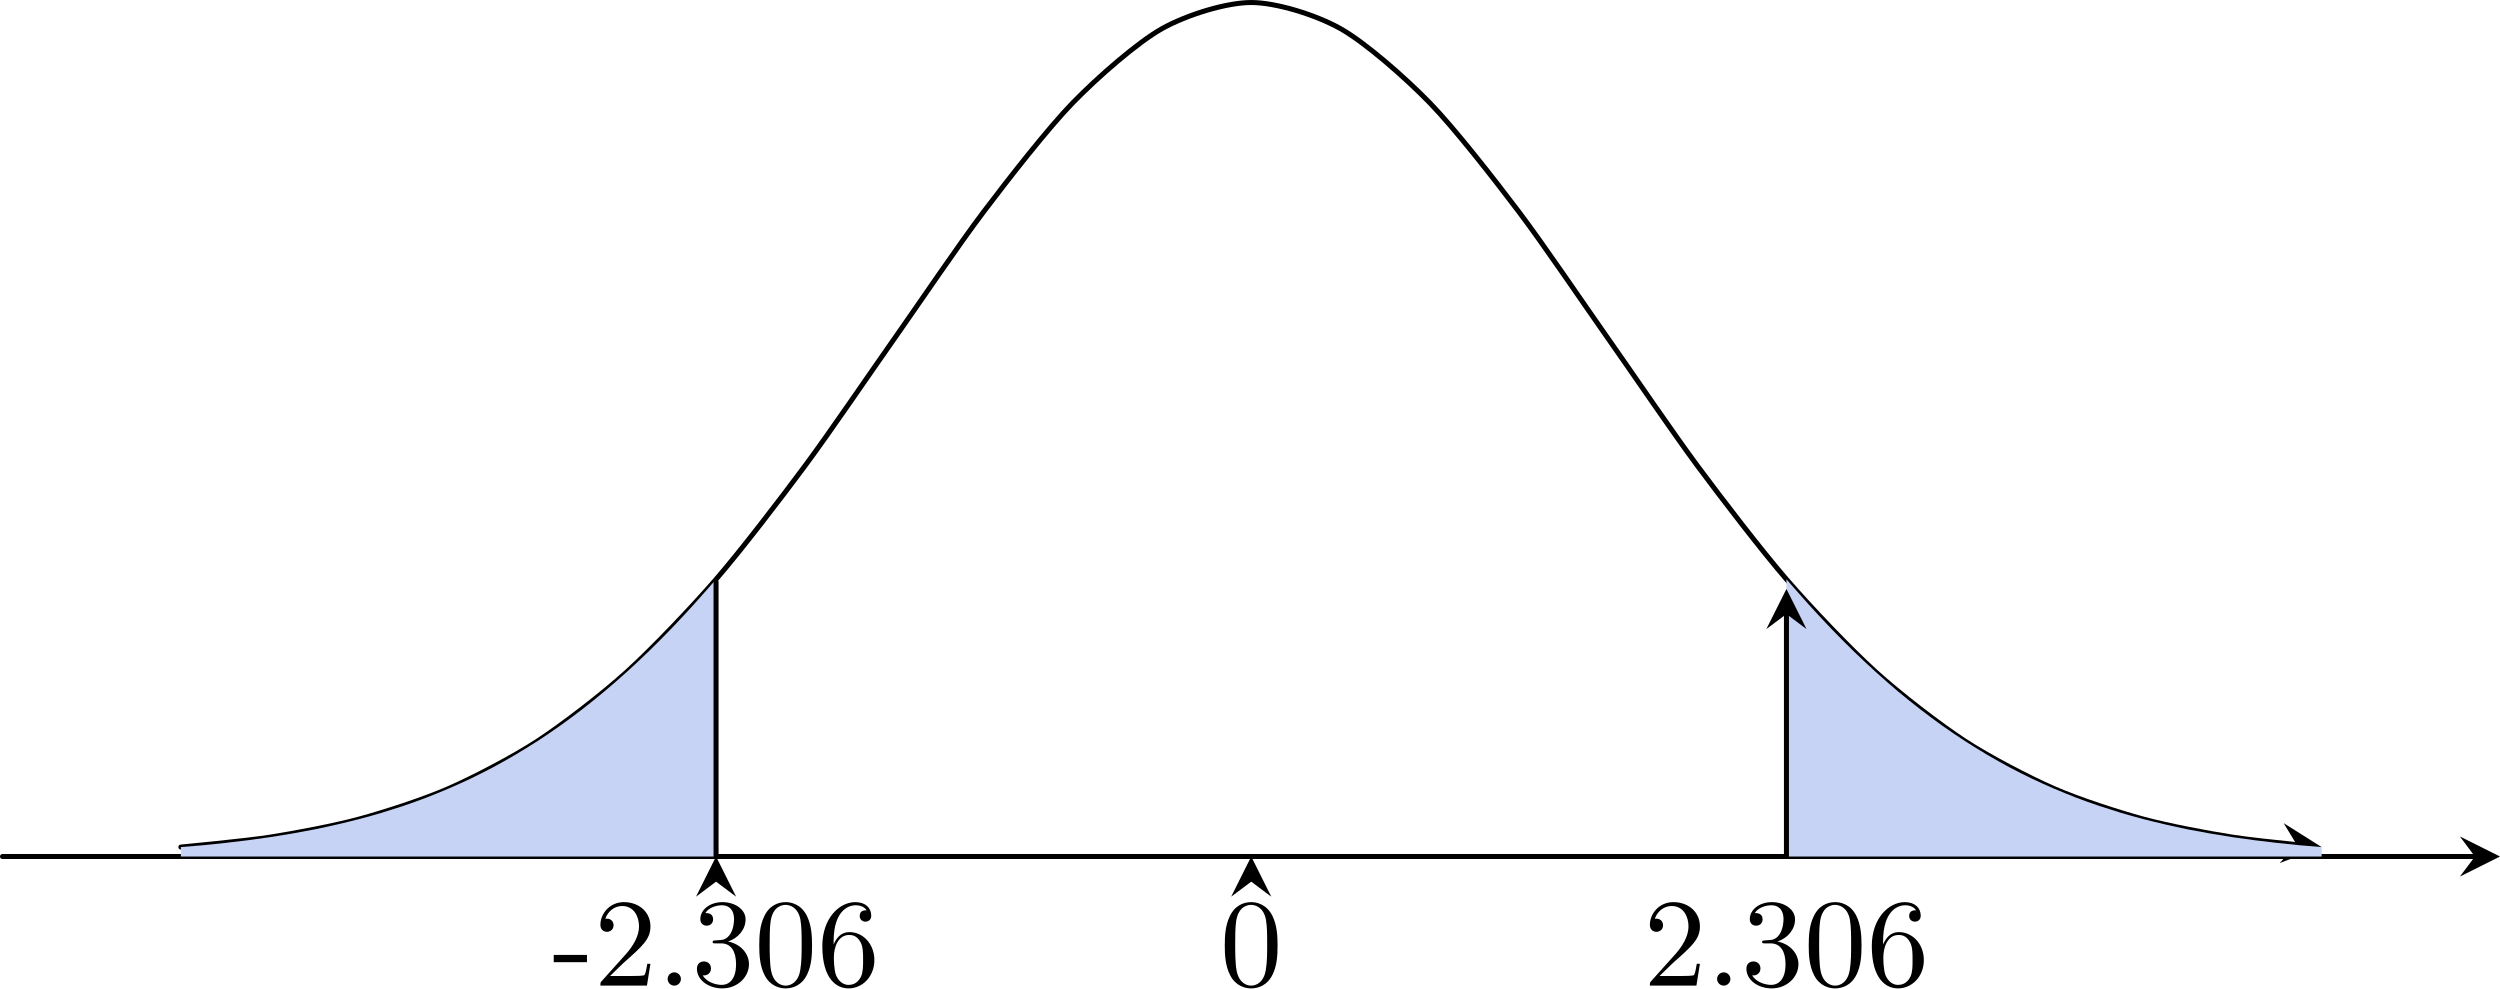
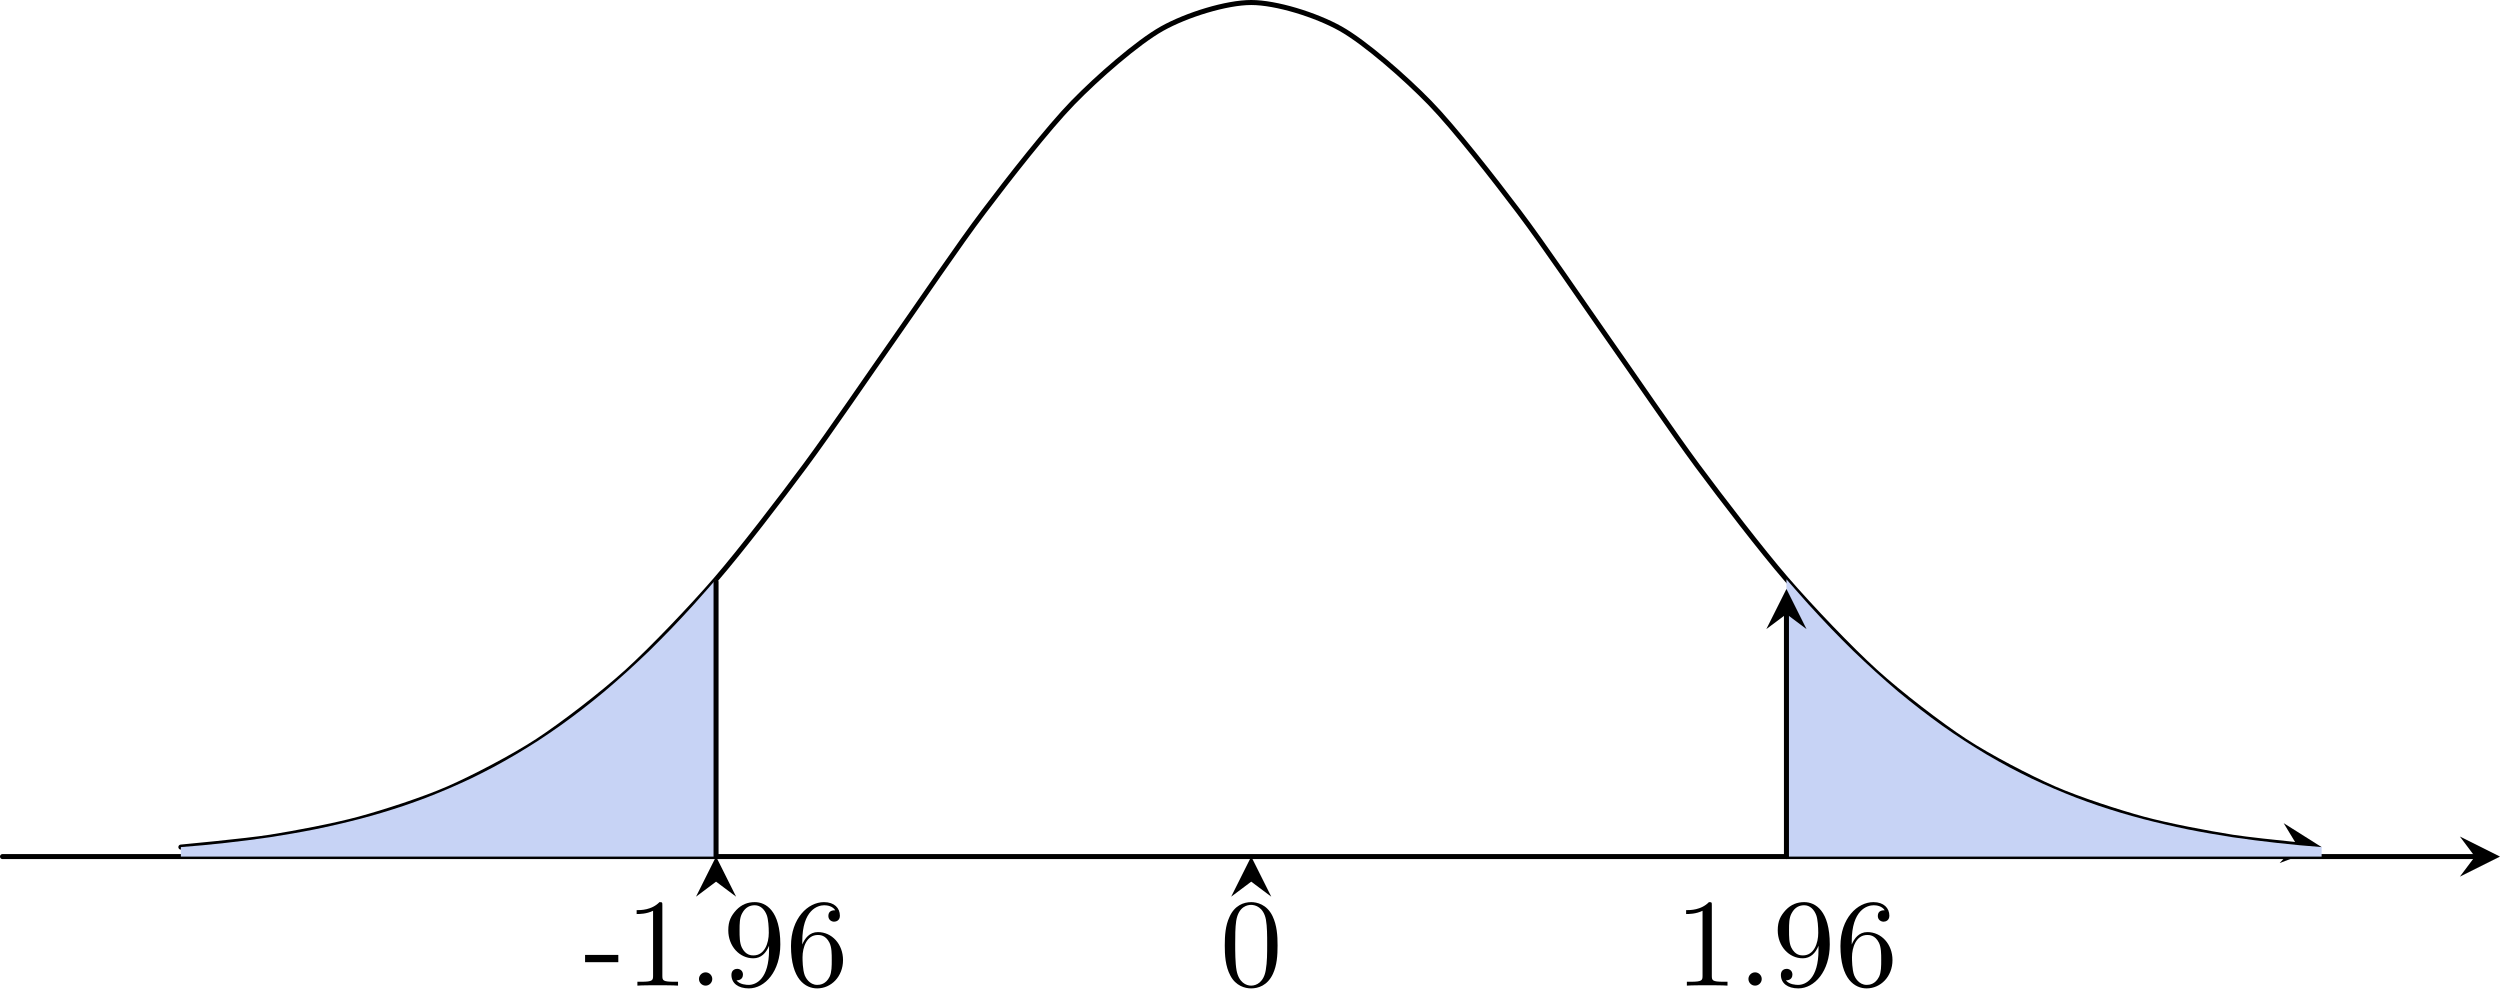
- <svg xmlns="http://www.w3.org/2000/svg" xmlns:xlink="http://www.w3.org/1999/xlink" version="1.1" width="278.075pt" height="109.939pt" viewBox="71.783 521.642 278.075 109.939">
+ <svg xmlns="http://www.w3.org/2000/svg" xmlns:xlink="http://www.w3.org/1999/xlink" version="1.1" width="278.075pt" height="109.939pt" viewBox="71.783 16.734 278.075 109.939">
  <defs>
    <use id="g15-45" xlink:href="#g10-45" transform="scale(.913242)" />
    <use id="g15-46" xlink:href="#g10-46" transform="scale(.913242)" />
    <use id="g15-48" xlink:href="#g10-48" transform="scale(.913242)" />
-     <use id="g15-50" xlink:href="#g10-50" transform="scale(.913242)" />
-     <use id="g15-51" xlink:href="#g10-51" transform="scale(.913242)" />
+     <use id="g15-49" xlink:href="#g10-49" transform="scale(.913242)" />
    <use id="g15-54" xlink:href="#g10-54" transform="scale(.913242)" />
+     <use id="g15-57" xlink:href="#g10-57" transform="scale(.913242)" />
    <path id="g10-45" d="M3.011-2.04V-2.673H.12V-2.04H3.011Z" />
    <path id="g10-46" d="M2.095-.578C2.095-.895 1.833-1.156 1.516-1.156S.938-.895 .938-.578S1.2 0 1.516 0S2.095-.262 2.095-.578Z" />
    <path id="g10-48" d="M5.018-3.491C5.018-4.364 4.964-5.236 4.582-6.044C4.08-7.091 3.185-7.265 2.727-7.265C2.073-7.265 1.276-6.982 .829-5.967C.48-5.215 .425-4.364 .425-3.491C.425-2.673 .469-1.691 .916-.862C1.385 .022 2.182 .24 2.716 .24C3.305 .24 4.135 .011 4.615-1.025C4.964-1.778 5.018-2.629 5.018-3.491ZM2.716 0C2.291 0 1.647-.273 1.451-1.32C1.331-1.975 1.331-2.978 1.331-3.622C1.331-4.32 1.331-5.04 1.418-5.629C1.625-6.927 2.444-7.025 2.716-7.025C3.076-7.025 3.796-6.829 4.004-5.749C4.113-5.138 4.113-4.309 4.113-3.622C4.113-2.804 4.113-2.062 3.993-1.364C3.829-.327 3.207 0 2.716 0Z" />
-     <path id="g10-50" d="M1.385-.84L2.542-1.964C4.244-3.469 4.898-4.058 4.898-5.149C4.898-6.393 3.916-7.265 2.585-7.265C1.353-7.265 .545-6.262 .545-5.291C.545-4.68 1.091-4.68 1.124-4.68C1.309-4.68 1.691-4.811 1.691-5.258C1.691-5.542 1.495-5.825 1.113-5.825C1.025-5.825 1.004-5.825 .971-5.815C1.222-6.524 1.811-6.927 2.444-6.927C3.436-6.927 3.905-6.044 3.905-5.149C3.905-4.276 3.36-3.415 2.76-2.738L.665-.404C.545-.284 .545-.262 .545 0H4.593L4.898-1.898H4.625C4.571-1.571 4.495-1.091 4.385-.927C4.309-.84 3.589-.84 3.349-.84H1.385Z" />
-     <path id="g10-51" d="M3.164-3.84C4.058-4.135 4.691-4.898 4.691-5.76C4.691-6.655 3.731-7.265 2.684-7.265C1.582-7.265 .753-6.611 .753-5.782C.753-5.422 .993-5.215 1.309-5.215C1.647-5.215 1.865-5.455 1.865-5.771C1.865-6.316 1.353-6.316 1.189-6.316C1.527-6.851 2.247-6.993 2.64-6.993C3.087-6.993 3.687-6.753 3.687-5.771C3.687-5.64 3.665-5.007 3.382-4.527C3.055-4.004 2.684-3.971 2.411-3.96C2.324-3.949 2.062-3.927 1.985-3.927C1.898-3.916 1.822-3.905 1.822-3.796C1.822-3.676 1.898-3.676 2.084-3.676H2.564C3.458-3.676 3.862-2.935 3.862-1.865C3.862-.382 3.109-.065 2.629-.065C2.16-.065 1.342-.251 .96-.895C1.342-.84 1.68-1.08 1.68-1.495C1.68-1.887 1.385-2.105 1.069-2.105C.807-2.105 .458-1.953 .458-1.473C.458-.48 1.473 .24 2.662 .24C3.993 .24 4.985-.753 4.985-1.865C4.985-2.76 4.298-3.611 3.164-3.84Z" />
+     <path id="g10-49" d="M3.207-6.982C3.207-7.244 3.207-7.265 2.956-7.265C2.28-6.567 1.32-6.567 .971-6.567V-6.229C1.189-6.229 1.833-6.229 2.4-6.513V-.862C2.4-.469 2.367-.338 1.385-.338H1.036V0C1.418-.033 2.367-.033 2.804-.033S4.189-.033 4.571 0V-.338H4.222C3.24-.338 3.207-.458 3.207-.862V-6.982Z" />
    <path id="g10-54" d="M1.44-3.578V-3.84C1.44-6.6 2.793-6.993 3.349-6.993C3.611-6.993 4.069-6.927 4.309-6.556C4.145-6.556 3.709-6.556 3.709-6.065C3.709-5.727 3.971-5.564 4.211-5.564C4.385-5.564 4.713-5.662 4.713-6.087C4.713-6.742 4.233-7.265 3.327-7.265C1.931-7.265 .458-5.858 .458-3.447C.458-.535 1.724 .24 2.738 .24C3.949 .24 4.985-.785 4.985-2.225C4.985-3.611 4.015-4.658 2.804-4.658C2.062-4.658 1.658-4.102 1.44-3.578ZM2.738-.065C2.051-.065 1.724-.72 1.658-.884C1.462-1.396 1.462-2.269 1.462-2.465C1.462-3.316 1.811-4.407 2.793-4.407C2.967-4.407 3.469-4.407 3.807-3.731C4.004-3.327 4.004-2.771 4.004-2.236C4.004-1.713 4.004-1.167 3.818-.775C3.491-.12 2.989-.065 2.738-.065Z" />
+     <path id="g10-57" d="M4.004-3.469V-3.12C4.004-.567 2.869-.065 2.236-.065C2.051-.065 1.462-.087 1.167-.458C1.647-.458 1.735-.775 1.735-.96C1.735-1.298 1.473-1.462 1.233-1.462C1.058-1.462 .731-1.364 .731-.938C.731-.207 1.32 .24 2.247 .24C3.655 .24 4.985-1.244 4.985-3.589C4.985-6.524 3.731-7.265 2.76-7.265C2.16-7.265 1.625-7.069 1.156-6.578C.709-6.087 .458-5.629 .458-4.811C.458-3.447 1.418-2.378 2.64-2.378C3.305-2.378 3.753-2.836 4.004-3.469ZM2.651-2.629C2.476-2.629 1.975-2.629 1.636-3.316C1.44-3.72 1.44-4.265 1.44-4.8C1.44-5.389 1.44-5.902 1.669-6.305C1.964-6.851 2.378-6.993 2.76-6.993C3.262-6.993 3.622-6.622 3.807-6.131C3.938-5.782 3.982-5.095 3.982-4.593C3.982-3.687 3.611-2.629 2.651-2.629Z" />
  </defs>
  <g id="page1" transform="matrix(1.4 0 0 1.4 0 0)">
-     <path d="M51.473 440.652H247.906" stroke="#000" fill="none" stroke-width=".399" stroke-linecap="round" stroke-linejoin="round" />
-     <path d="M249.898 440.652L246.711 439.059L247.906 440.652L246.711 442.246" />
-     <path d="M65.644 439.902C65.644 439.902 70.766 439.422 72.731 439.113C74.699 438.805 77.852 438.211 79.816 437.676C81.785 437.141 84.938 436.121 86.906 435.258C88.871 434.398 92.023 432.758 93.992 431.473C95.957 430.184 99.113 427.766 101.078 425.981C103.043 424.199 106.199 420.898 108.164 418.625C110.133 416.348 113.285 412.238 115.25 409.586C117.219 406.93 120.371 402.289 122.34 399.492C124.305 396.695 127.457 392.027 129.426 389.426C131.391 386.828 134.547 382.781 136.512 380.762C138.477 378.742 141.633 375.981 143.598 374.875C145.566 373.773 148.719 372.801 150.684 372.801C152.652 372.801 155.805 373.773 157.773 374.875C159.738 375.981 162.891 378.742 164.859 380.762C166.824 382.781 169.981 386.828 171.945 389.426C173.91 392.027 177.066 396.695 179.031 399.492C181 402.289 184.152 406.93 186.117 409.586C188.086 412.238 191.238 416.348 193.207 418.625C195.172 420.898 198.324 424.199 200.293 425.981C202.258 427.766 205.41 430.184 207.379 431.473C209.344 432.758 212.5 434.398 214.465 435.258C216.434 436.121 219.586 437.141 221.551 437.676C223.519 438.211 226.672 438.805 228.641 439.113C229.828 439.301 232.176 439.551 233.84 439.719" stroke="#000" fill="none" stroke-width=".399" stroke-miterlimit="10" stroke-linecap="round" stroke-linejoin="round" />
-     <path d="M235.727 439.902L232.711 438L233.742 439.703L232.395 441.172" />
-     <path d="M193.207 418.625C193.207 418.625 194.484 420.09 194.977 420.633C195.469 421.176 196.258 422.023 196.75 422.535C197.238 423.047 198.027 423.84 198.519 424.316C199.012 424.797 199.801 425.535 200.293 425.981S201.57 427.117 202.062 427.527C202.555 427.941 203.344 428.574 203.836 428.953C204.328 429.336 205.117 429.922 205.606 430.269C206.098 430.621 206.887 431.152 207.379 431.473C207.871 431.789 208.66 432.273 209.148 432.566C209.641 432.855 210.43 433.301 210.922 433.563S212.203 434.223 212.695 434.457C213.184 434.695 213.973 435.047 214.465 435.258C214.957 435.469 215.746 435.789 216.238 435.98C216.731 436.168 217.516 436.449 218.008 436.617C218.5 436.781 219.289 437.031 219.781 437.18C220.273 437.328 221.059 437.547 221.551 437.676S222.832 437.996 223.324 438.109S224.606 438.398 225.094 438.496C225.586 438.594 226.375 438.738 226.867 438.824C227.359 438.91 228.148 439.039 228.641 439.113C229.129 439.188 229.918 439.297 230.41 439.359C230.902 439.422 231.691 439.516 232.184 439.57C232.672 439.625 233.461 439.707 233.953 439.754C234.445 439.797 235.727 439.902 235.727 439.902V440.652H193.207V419.394" fill="#c7d3f5" />
-     <path d="M65.644 439.902C65.644 439.902 66.926 439.797 67.418 439.754C67.906 439.707 68.695 439.625 69.188 439.57S70.469 439.422 70.961 439.359C71.453 439.297 72.238 439.188 72.731 439.113S74.012 438.91 74.504 438.824C74.996 438.738 75.781 438.594 76.273 438.496C76.766 438.398 77.555 438.223 78.047 438.109S79.328 437.805 79.816 437.676C80.309 437.547 81.098 437.328 81.59 437.18C82.082 437.031 82.871 436.781 83.363 436.617C83.852 436.449 84.641 436.168 85.133 435.98C85.625 435.789 86.414 435.469 86.906 435.258C87.394 435.047 88.184 434.695 88.676 434.457C89.168 434.223 89.957 433.824 90.449 433.563S91.727 432.855 92.219 432.566C92.711 432.273 93.5 431.789 93.992 431.473C94.484 431.152 95.269 430.621 95.762 430.269C96.254 429.922 97.043 429.336 97.535 428.953C98.027 428.574 98.816 427.941 99.305 427.527C99.797 427.117 100.586 426.426 101.078 425.981S102.359 424.797 102.852 424.316C103.34 423.84 104.129 423.047 104.621 422.535C105.113 422.023 105.902 421.176 106.394 420.633C106.887 420.09 108.164 418.625 108.164 418.625V419.394V440.652H65.644" fill="#c7d3f5" />
-     <path d="M108.164 440.652V418.828M193.207 440.652V421.387" stroke="#000" fill="none" stroke-width=".399" stroke-miterlimit="10" stroke-linecap="round" stroke-linejoin="round" />
-     <path d="M193.207 419.394L191.609 422.582L193.207 421.386L194.801 422.582" />
-     <path d="M150.684 440.653L149.09 443.844L150.684 442.649L152.277 443.844" />
-     <g transform="matrix(1 0 0 1 -2.491 10.256)">
-       <use x="150.685" y="440.654" xlink:href="#g15-48" />
+     <path d="M51.473 80.008H247.906" stroke="#000" fill="none" stroke-width=".399" stroke-linecap="round" stroke-linejoin="round" />
+     <path d="M249.898 80.008L246.711 78.414L247.906 80.008L246.711 81.602" />
+     <path d="M65.644 79.254C65.644 79.254 70.766 78.777 72.731 78.469C74.699 78.156 77.852 77.562 79.816 77.027C81.785 76.492 84.938 75.473 86.906 74.609C88.871 73.75 92.023 72.109 93.992 70.824C95.957 69.535 99.113 67.117 101.078 65.332C103.043 63.551 106.199 60.25 108.164 57.977C110.133 55.699 113.285 51.59 115.25 48.938C117.219 46.281 120.371 41.641 122.34 38.844C124.305 36.047 127.457 31.379 129.426 28.781C131.391 26.18 134.547 22.133 136.512 20.113C138.477 18.094 141.633 15.332 143.598 14.227C145.566 13.125 148.719 12.152 150.684 12.152C152.652 12.152 155.805 13.125 157.773 14.227C159.738 15.332 162.891 18.094 164.859 20.113C166.824 22.133 169.981 26.18 171.945 28.781C173.91 31.379 177.066 36.047 179.031 38.844C181 41.641 184.152 46.281 186.117 48.938C188.086 51.59 191.238 55.699 193.207 57.977C195.172 60.25 198.324 63.551 200.293 65.332C202.258 67.117 205.41 69.535 207.379 70.824C209.344 72.109 212.5 73.75 214.465 74.609C216.434 75.473 219.586 76.492 221.551 77.027C223.519 77.562 226.672 78.156 228.641 78.469C229.828 78.652 232.176 78.902 233.84 79.07" stroke="#000" fill="none" stroke-width=".399" stroke-miterlimit="10" stroke-linecap="round" stroke-linejoin="round" />
+     <path d="M235.727 79.254L232.711 77.352L233.742 79.055L232.395 80.523" />
+     <path d="M193.207 57.977C193.207 57.977 194.484 59.441 194.977 59.984C195.469 60.527 196.258 61.375 196.75 61.887C197.238 62.398 198.027 63.191 198.519 63.672C199.012 64.148 199.801 64.887 200.293 65.332S201.57 66.469 202.062 66.883C202.555 67.293 203.344 67.926 203.836 68.305C204.328 68.688 205.117 69.273 205.606 69.621C206.098 69.973 206.887 70.504 207.379 70.824C207.871 71.141 208.66 71.629 209.148 71.918C209.641 72.207 210.43 72.652 210.922 72.914S212.203 73.574 212.695 73.812C213.184 74.047 213.973 74.398 214.465 74.609C214.957 74.82 215.746 75.145 216.238 75.332S217.516 75.801 218.008 75.969S219.289 76.383 219.781 76.531C220.273 76.68 221.059 76.898 221.551 77.027S222.832 77.348 223.324 77.461C223.816 77.574 224.606 77.75 225.094 77.848C225.586 77.949 226.375 78.09 226.867 78.176S228.148 78.391 228.641 78.469C229.129 78.543 229.918 78.648 230.41 78.711C230.902 78.773 231.691 78.867 232.184 78.922C232.672 78.977 233.461 79.059 233.953 79.105S235.727 79.254 235.727 79.254V80.008H193.207V58.746" fill="#c7d3f5" />
+     <path d="M65.644 79.254C65.644 79.254 66.926 79.152 67.418 79.105C67.906 79.059 68.695 78.977 69.188 78.922S70.469 78.773 70.961 78.711C71.453 78.648 72.238 78.543 72.731 78.469C73.223 78.391 74.012 78.262 74.504 78.176S75.781 77.949 76.273 77.848C76.766 77.75 77.555 77.574 78.047 77.461C78.539 77.348 79.328 77.156 79.816 77.027C80.309 76.898 81.098 76.68 81.59 76.531C82.082 76.383 82.871 76.137 83.363 75.969C83.852 75.801 84.641 75.52 85.133 75.332S86.414 74.82 86.906 74.609C87.394 74.398 88.184 74.047 88.676 73.812C89.168 73.574 89.957 73.176 90.449 72.914S91.727 72.207 92.219 71.918C92.711 71.629 93.5 71.141 93.992 70.824C94.484 70.504 95.269 69.973 95.762 69.621C96.254 69.273 97.043 68.688 97.535 68.305C98.027 67.926 98.816 67.293 99.305 66.883C99.797 66.469 100.586 65.777 101.078 65.332S102.359 64.148 102.852 63.672C103.34 63.191 104.129 62.398 104.621 61.887S105.902 60.527 106.394 59.984C106.887 59.441 108.164 57.977 108.164 57.977V58.746V80.008H65.644" fill="#c7d3f5" />
+     <path d="M108.164 80.008V58.18M193.207 80.008V60.738" stroke="#000" fill="none" stroke-width=".399" stroke-miterlimit="10" stroke-linecap="round" stroke-linejoin="round" />
+     <path d="M193.207 58.746L191.609 61.934L193.207 60.738L194.801 61.934" />
+     <path d="M150.684 80.008L149.09 83.195L150.684 82L152.277 83.195" />
+     <g transform="matrix(1 0 0 1 -2.491 10.2557)">
+       <use x="150.685" y="80.006" xlink:href="#g15-48" />
    </g>
-     <path d="M108.164 440.653L106.571 443.844L108.164 442.649L109.758 443.844" />
-     <g transform="matrix(1 0 0 1 31.174 10.256)">
-       <use x="150.685" y="440.654" xlink:href="#g15-50" />
-       <use x="155.666" y="440.654" xlink:href="#g15-46" />
-       <use x="158.433" y="440.654" xlink:href="#g15-51" />
-       <use x="163.415" y="440.654" xlink:href="#g15-48" />
-       <use x="168.396" y="440.654" xlink:href="#g15-54" />
+     <path d="M108.164 80.008L106.571 83.195L108.164 82L109.758 83.195" />
+     <g transform="matrix(1 0 0 1 33.664 10.2557)">
+       <use x="150.685" y="80.006" xlink:href="#g15-49" />
+       <use x="155.666" y="80.006" xlink:href="#g15-46" />
+       <use x="158.433" y="80.006" xlink:href="#g15-57" />
+       <use x="163.415" y="80.006" xlink:href="#g15-54" />
    </g>
-     <g transform="matrix(1 0 0 1 -55.5272 10.256)">
-       <use x="150.685" y="440.654" xlink:href="#g15-45" />
-       <use x="154.005" y="440.654" xlink:href="#g15-50" />
-       <use x="158.987" y="440.654" xlink:href="#g15-46" />
-       <use x="161.754" y="440.654" xlink:href="#g15-51" />
-       <use x="166.736" y="440.654" xlink:href="#g15-48" />
-       <use x="171.717" y="440.654" xlink:href="#g15-54" />
+     <g transform="matrix(1 0 0 1 -53.0365 10.2557)">
+       <use x="150.685" y="80.006" xlink:href="#g15-45" />
+       <use x="154.005" y="80.006" xlink:href="#g15-49" />
+       <use x="158.987" y="80.006" xlink:href="#g15-46" />
+       <use x="161.754" y="80.006" xlink:href="#g15-57" />
+       <use x="166.736" y="80.006" xlink:href="#g15-54" />
    </g>
  </g>
</svg>
